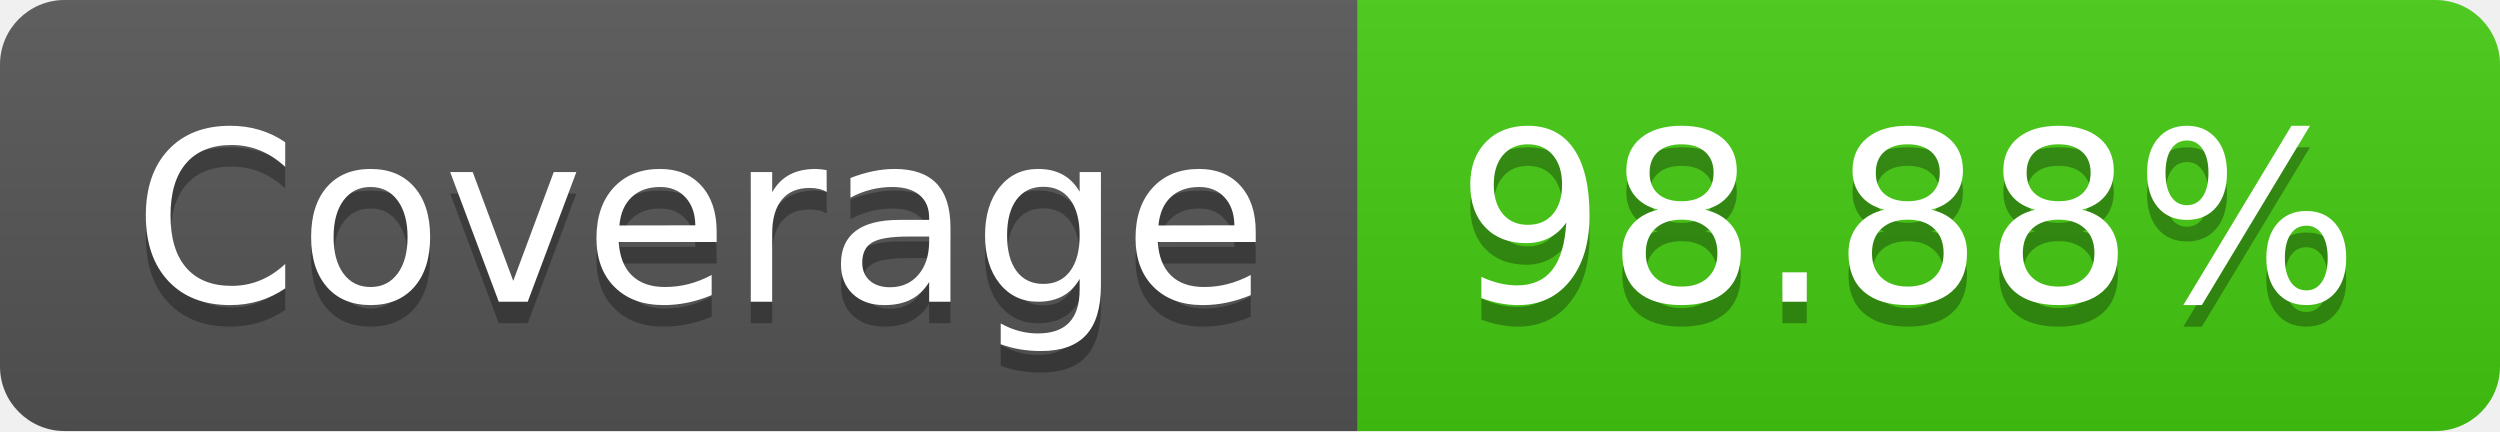
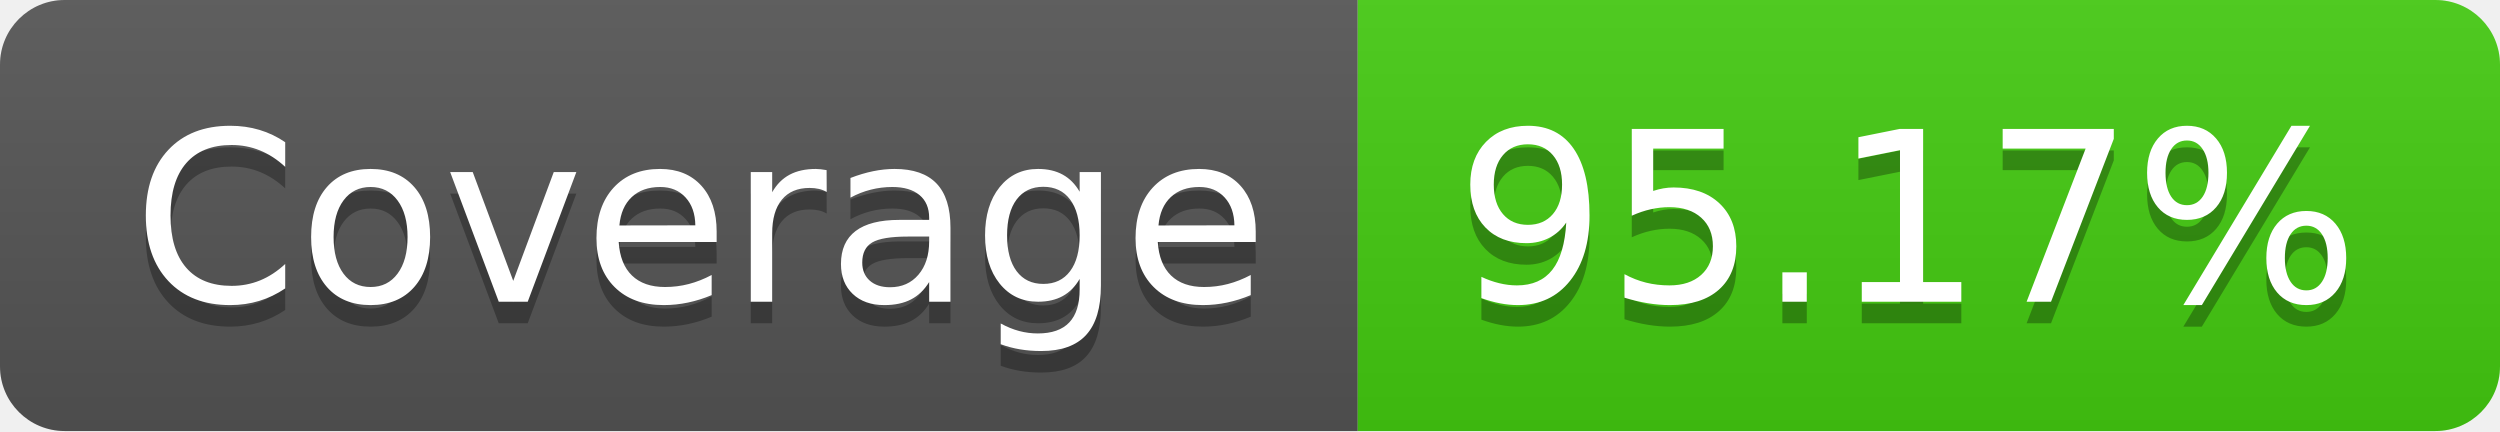
- <svg xmlns="http://www.w3.org/2000/svg" width="116" height="20" role="img" aria-label="Coverage: 98.88%">
+ <svg xmlns="http://www.w3.org/2000/svg" width="116" height="20" role="img" aria-label="Coverage: 95.17%">
  <linearGradient id="s" x2="0" y2="100%">
    <stop offset="0" stop-color="#bbb" stop-opacity=".1" />
    <stop offset="1" stop-opacity=".1" />
  </linearGradient>
  <clipPath id="r">
    <rect width="116" height="20" rx="3" fill="#fff" />
  </clipPath>
  <g clip-path="url(#r)">
    <rect width="63" height="20" fill="#555" />
    <rect x="63" width="53" height="20" fill="#4c1" />
    <rect width="116" height="20" fill="url(#s)" />
  </g>
  <g fill="#fff" text-anchor="middle" font-family="Verdana,Geneva,DejaVu Sans,sans-serif" text-rendering="geometricPrecision" font-size="110">
    <text aria-hidden="true" x="325" y="150" fill="#010101" fill-opacity=".3" transform="scale(.1)" textLength="530">Coverage</text>
    <text x="325" y="140" transform="scale(.1)" fill="#fff" textLength="530">Coverage</text>
-     <text aria-hidden="true" x="885" y="150" fill="#010101" fill-opacity=".3" transform="scale(.1)" textLength="430">98.88%</text>
-     <text x="885" y="140" transform="scale(.1)" fill="#fff" textLength="430">98.88%</text>
+     <text aria-hidden="true" x="885" y="150" fill="#010101" fill-opacity=".3" transform="scale(.1)" textLength="430">95.17%</text>
+     <text x="885" y="140" transform="scale(.1)" fill="#fff" textLength="430">95.17%</text>
  </g>
</svg>
